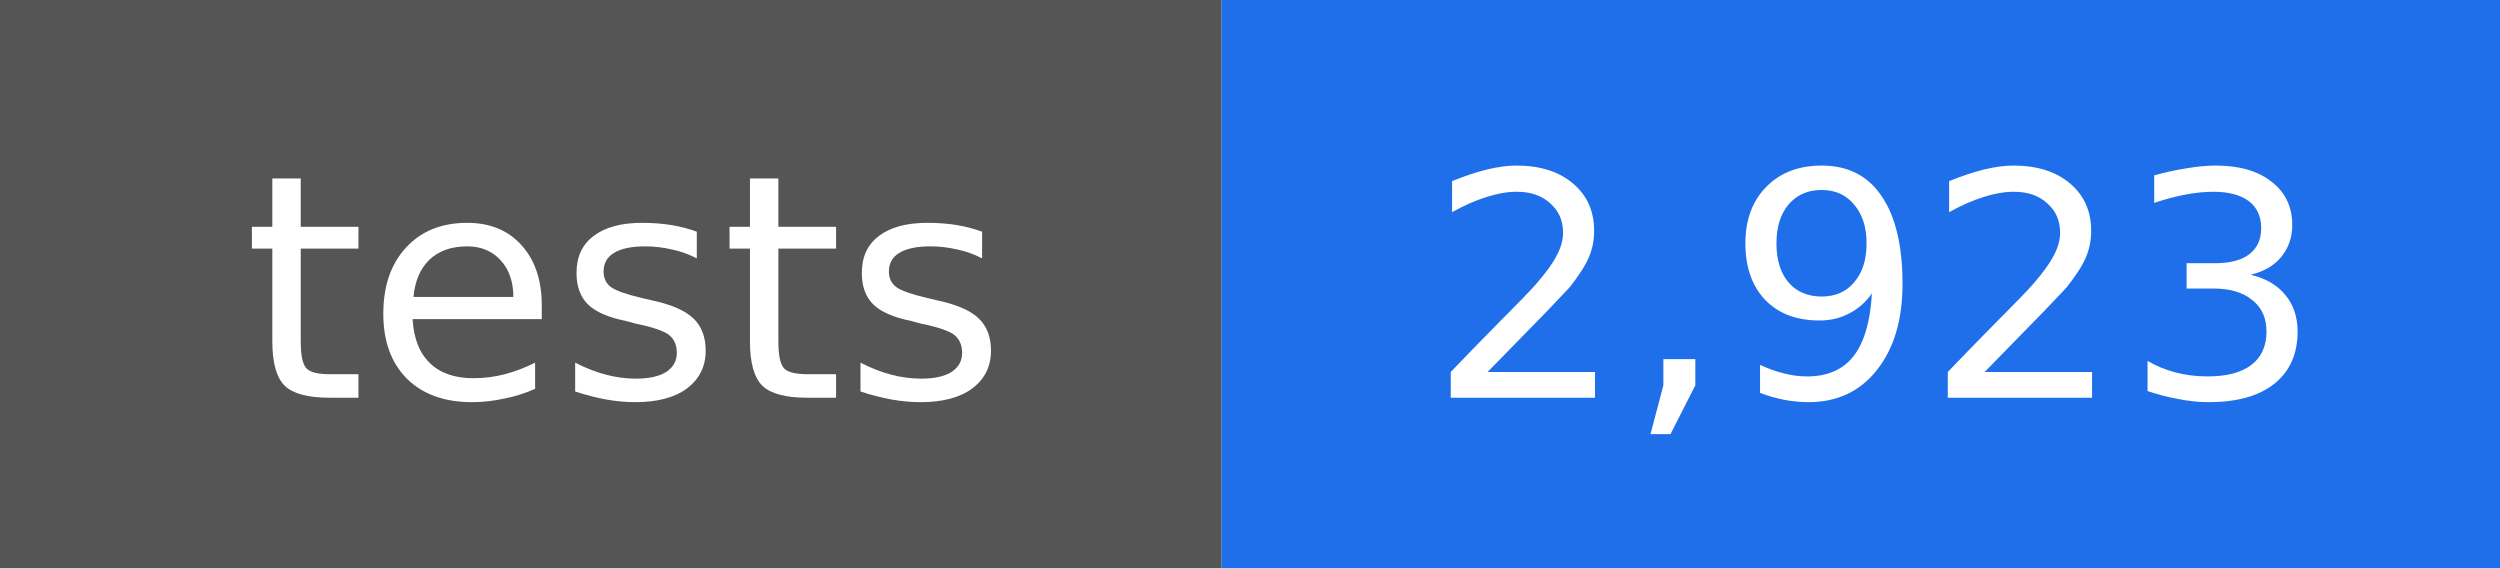
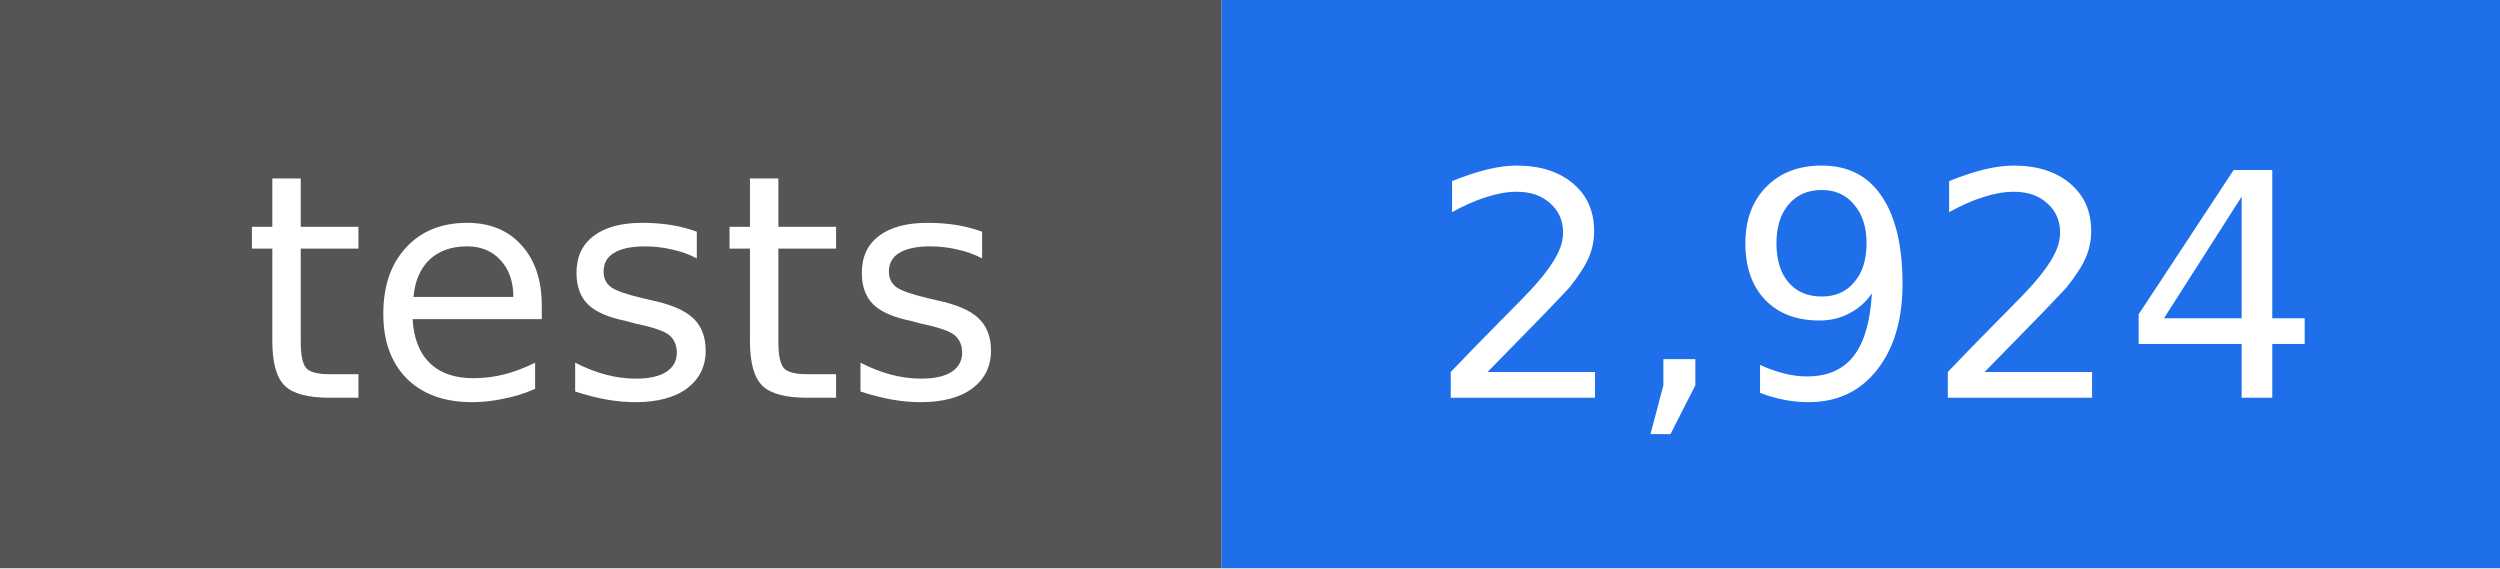
- <svg xmlns="http://www.w3.org/2000/svg" width="88" height="20" viewBox="0 0 88 20" role="img" aria-label="tests: 2,923">
+ <svg xmlns="http://www.w3.org/2000/svg" width="88" height="20" viewBox="0 0 88 20" role="img" aria-label="tests: 2,924">
  <rect width="43" height="20" fill="#555555" />
  <rect x="43" width="45" height="20" fill="#1f6feb" />
  <g fill="#ffffff" text-anchor="middle" font-family="DejaVu Sans, Verdana, sans-serif" font-size="11">
    <text x="22" y="14">tests</text>
-     <text x="66" y="14">2,923</text>
+     <text x="66" y="14">2,924</text>
  </g>
</svg>
